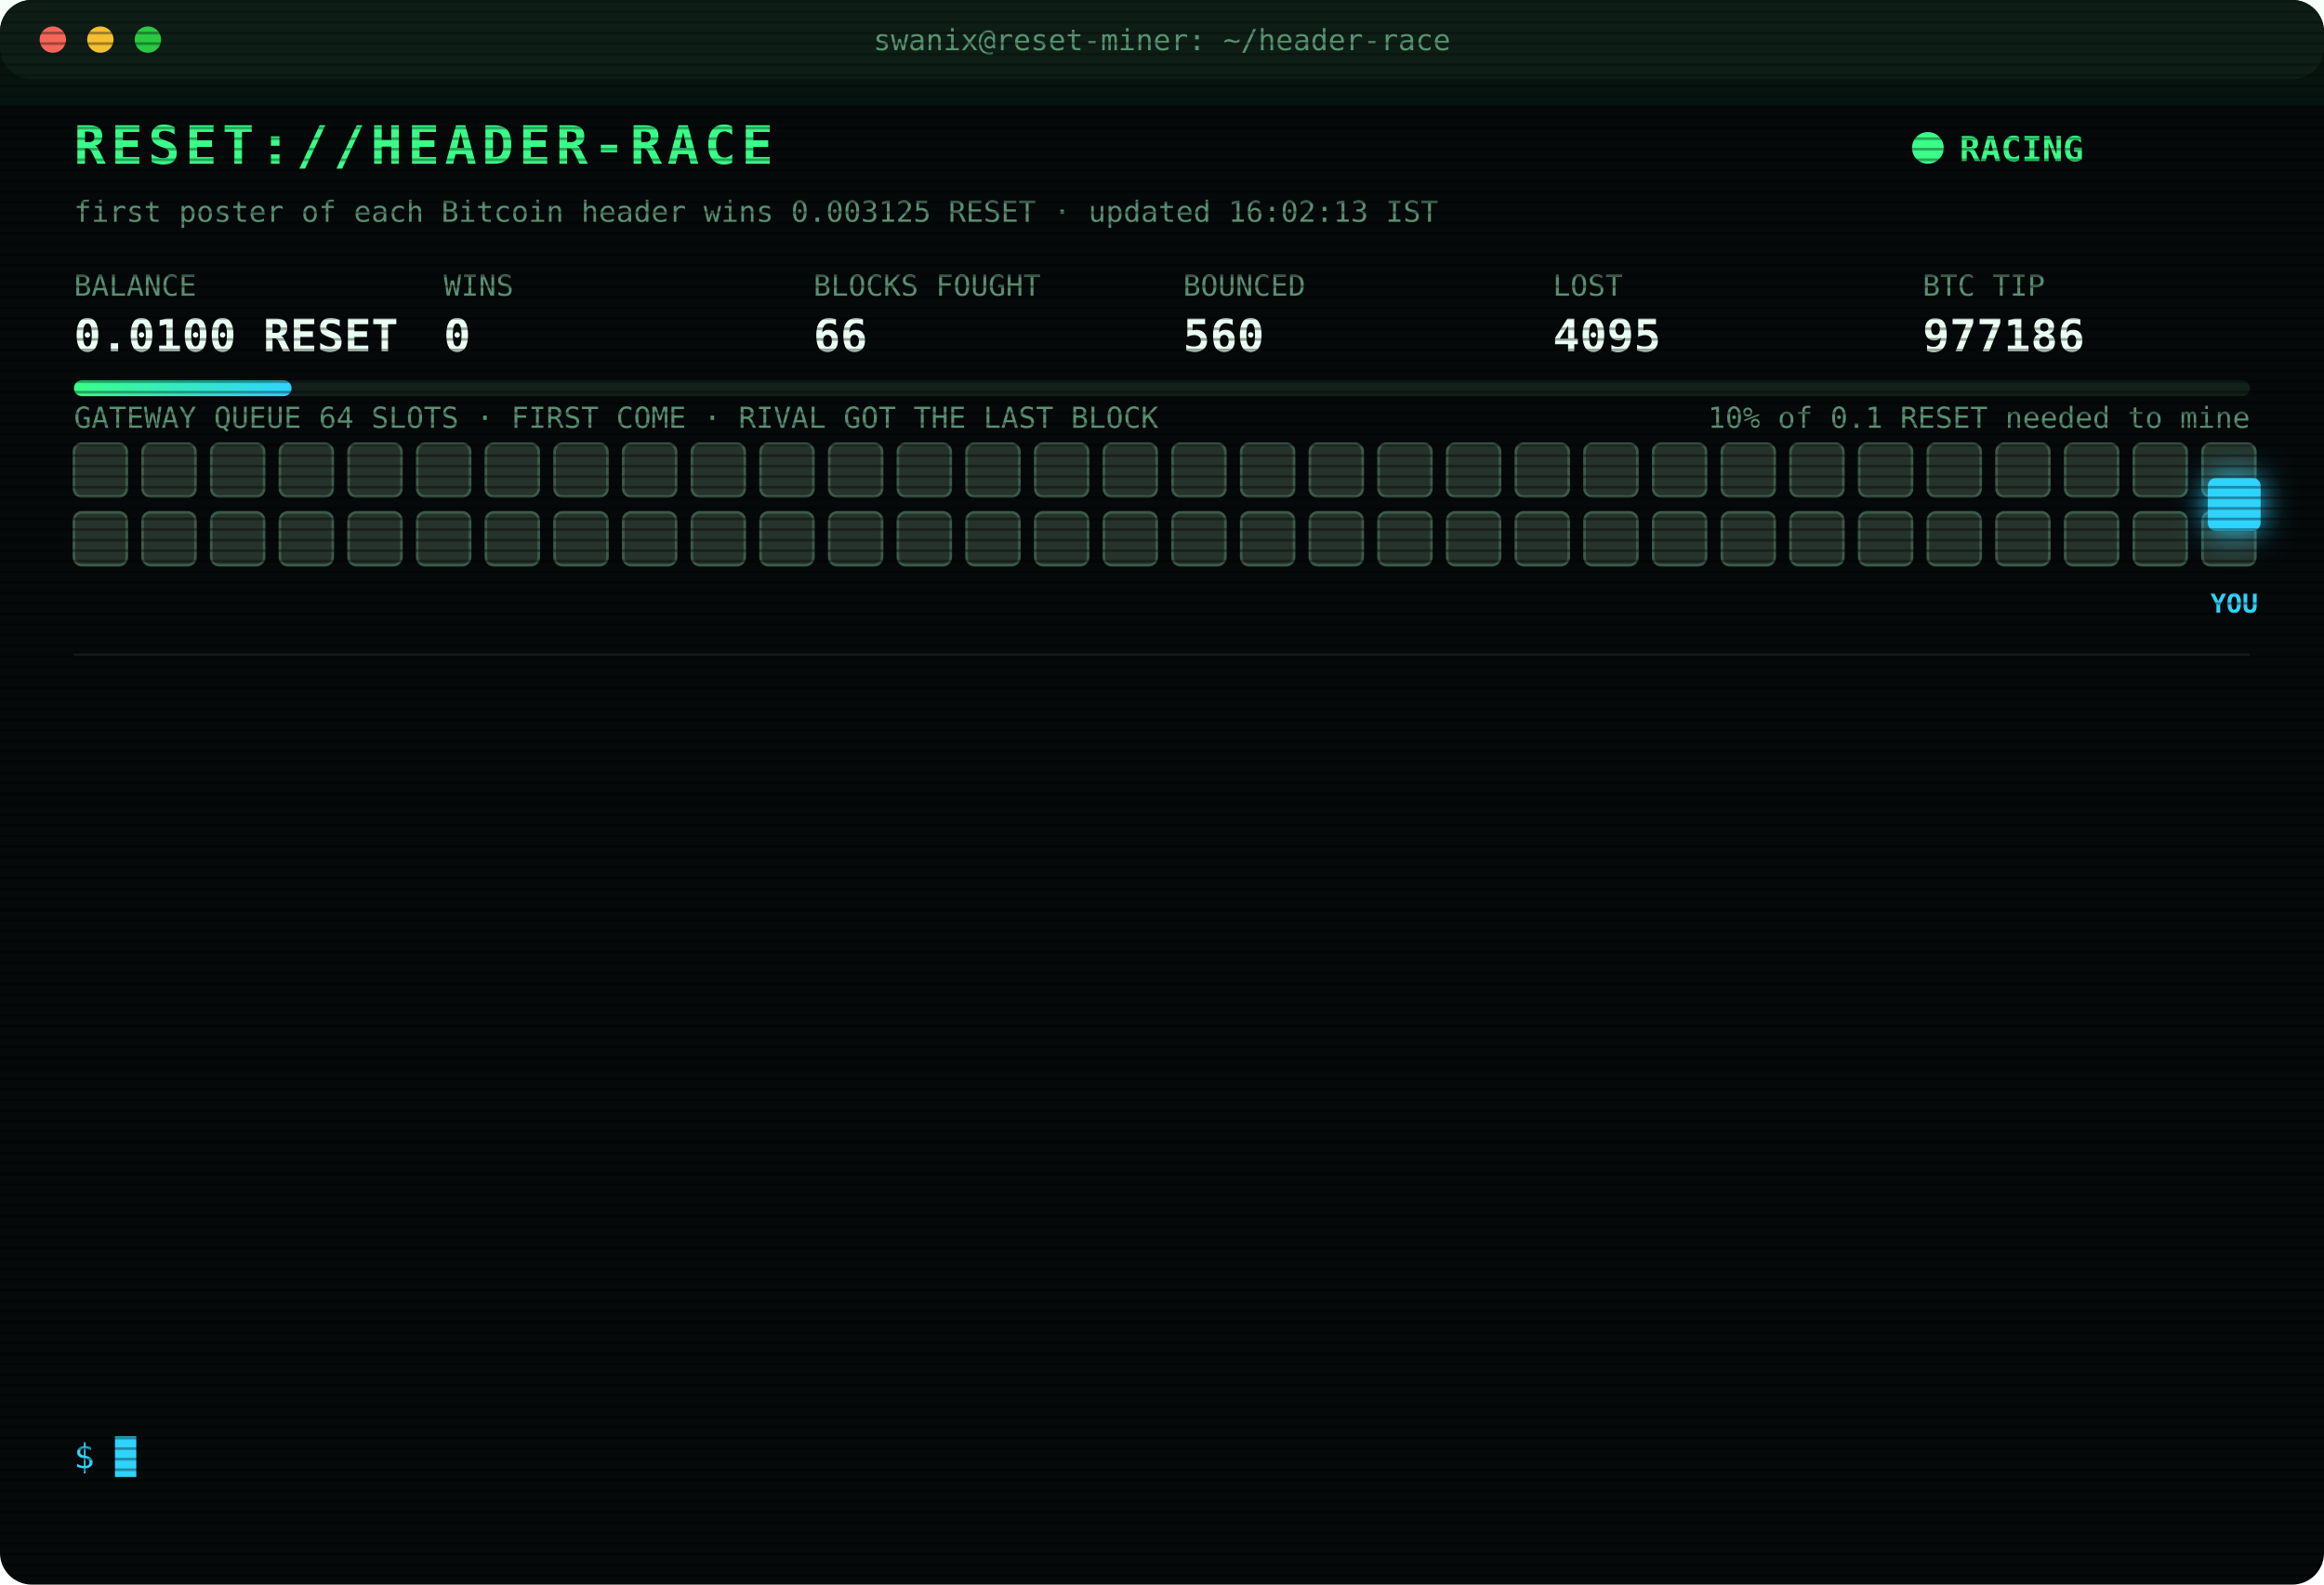
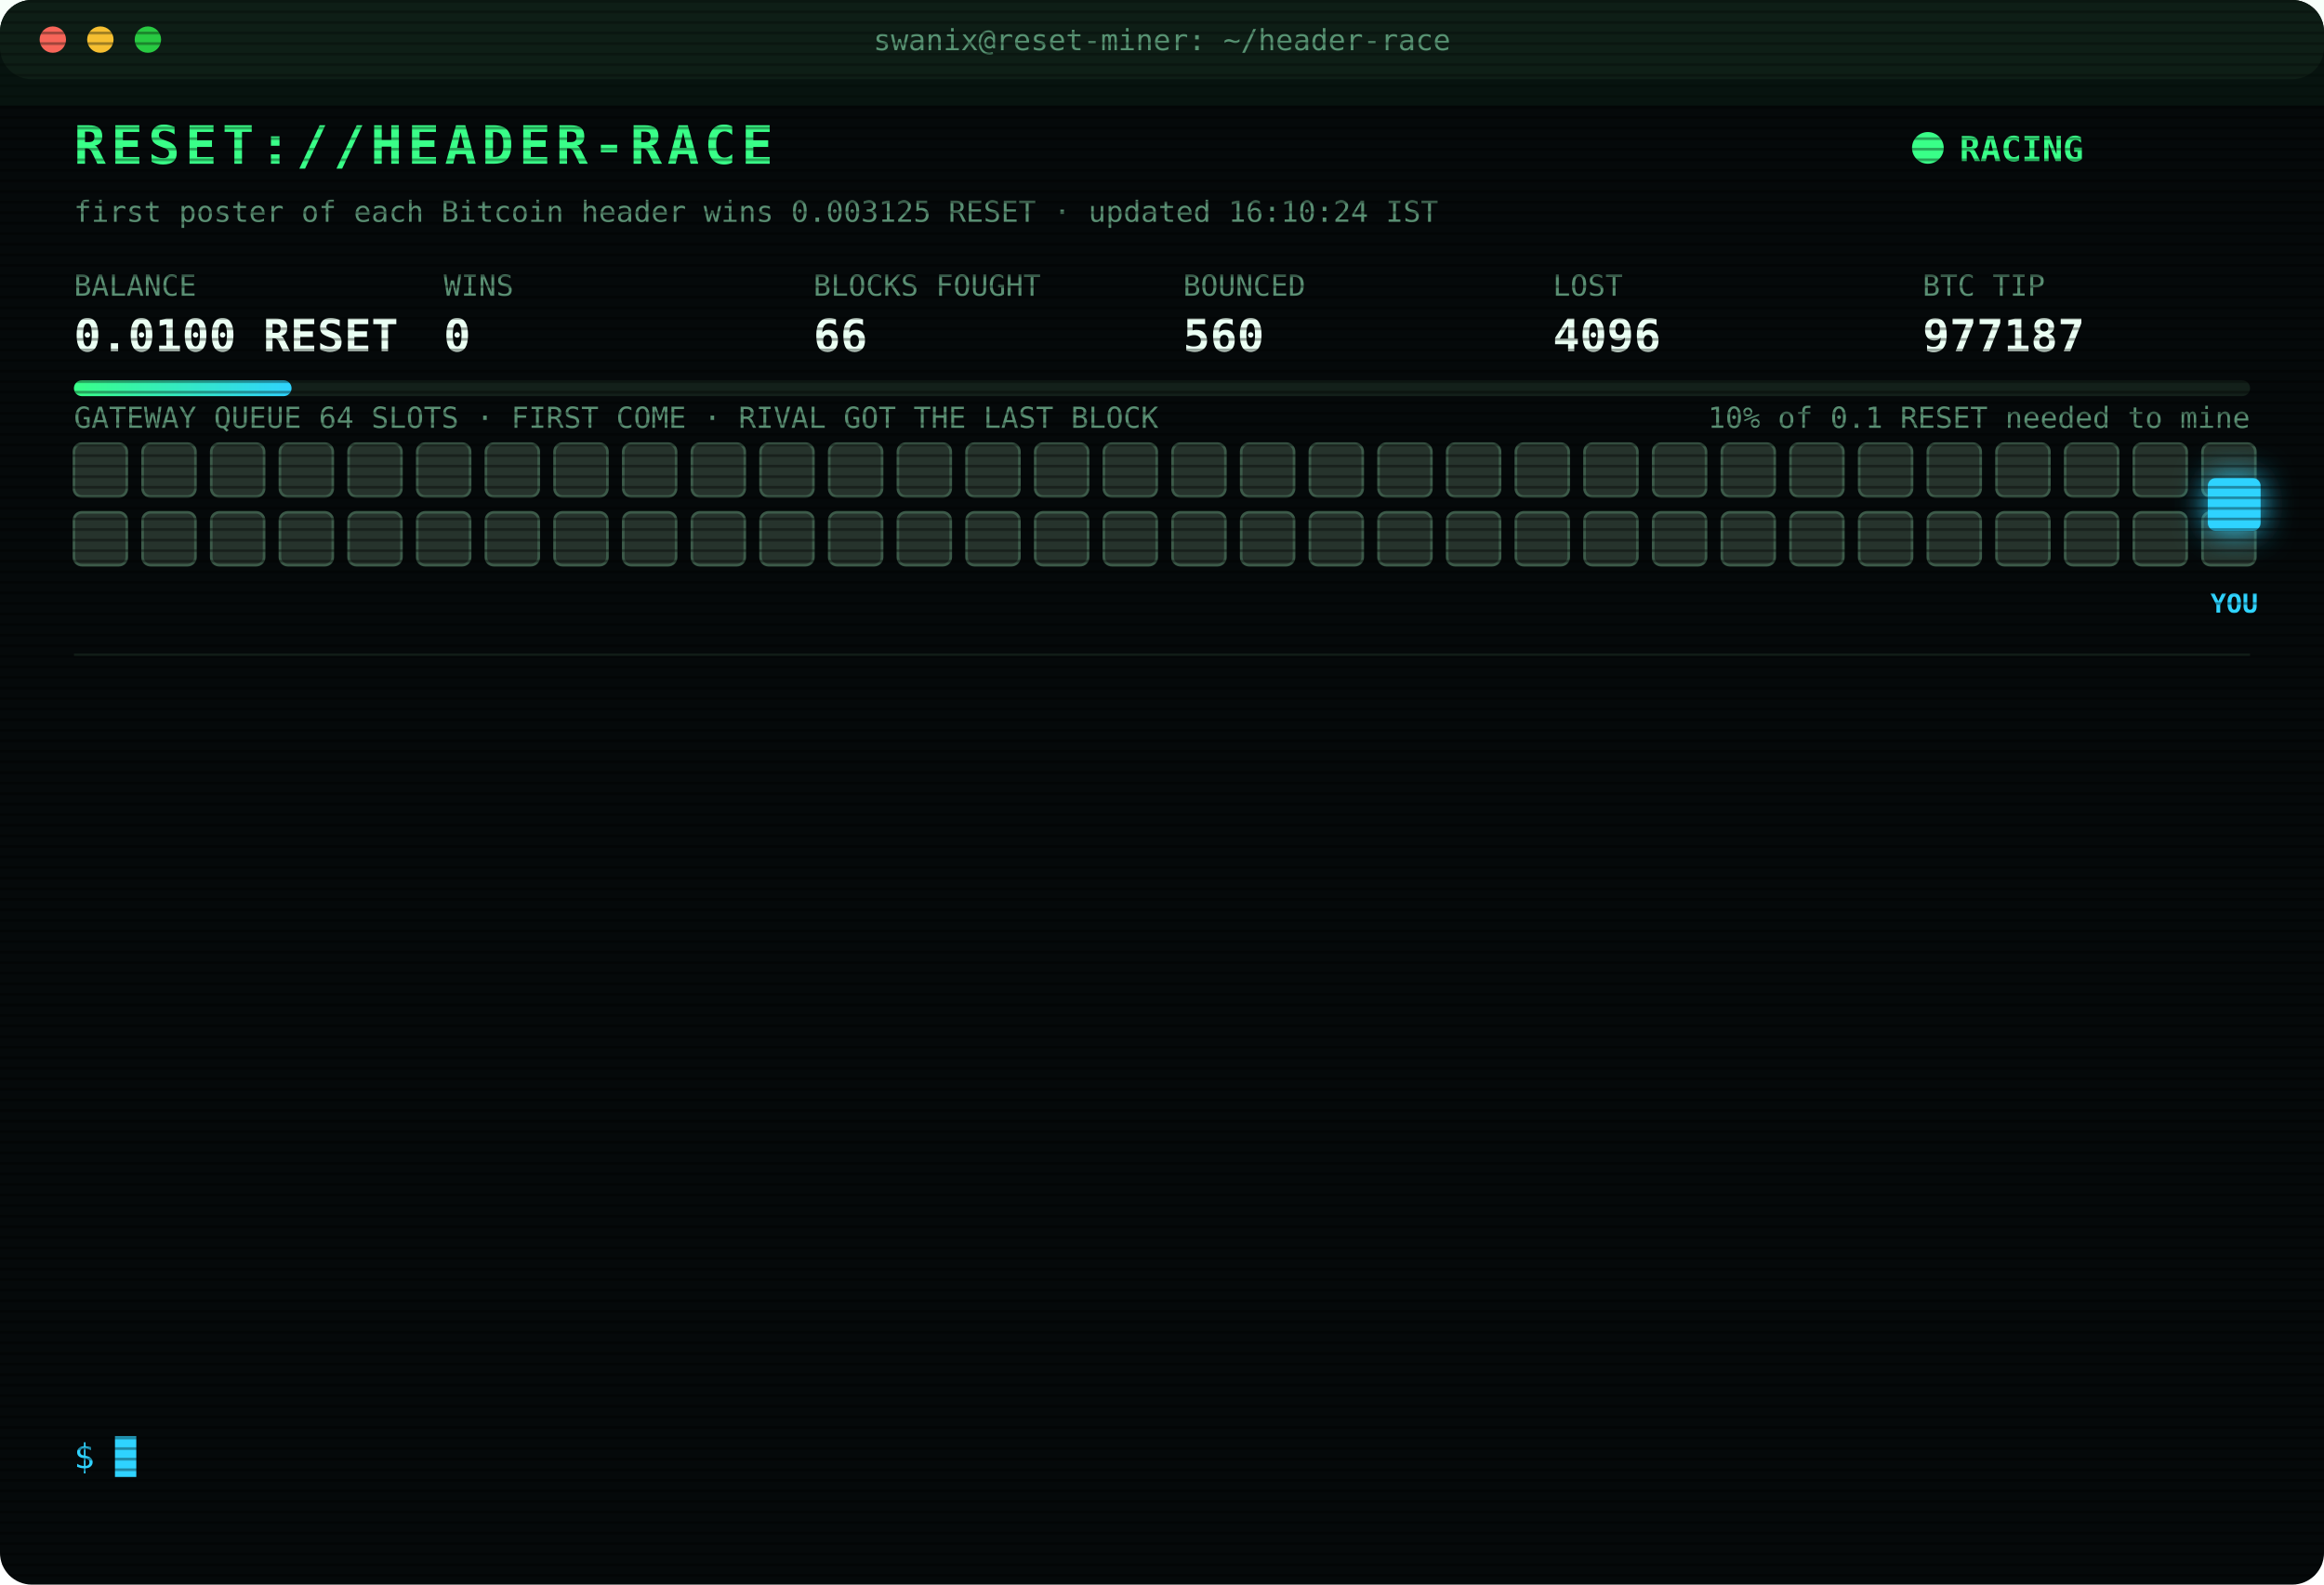
<svg xmlns="http://www.w3.org/2000/svg" width="880" height="600" viewBox="0 0 880 600" font-family="ui-monospace,SFMono-Regular,Menlo,Consolas,monospace">
  <style>
text{font-size:13px;fill:#7CFFB2}
.title{font-size:20px;font-weight:700;fill:#39FF88;letter-spacing:2px;animation:glitch 3s infinite steps(1)}
.sub{fill:#2fd3ff}.k{fill:#5a8f73;font-size:11px}.v{font-size:17px;font-weight:700;fill:#eafff3}
.ts{fill:#3f6b56}.boot{fill:#2fd3ff}.dim{fill:#5a8f73}.bad{fill:#ff4d6d}.warn{fill:#ffd23f}.mag{fill:#ff5cf0}.win{fill:#39FF88;font-weight:700}
.tag{font-size:10px;fill:#2fd3ff;font-weight:700}
.rival{fill:#26332c;stroke:#3c5a49;animation:jam 1.2s infinite alternate}
.idle{fill:#141c18;stroke:#22302a;animation:breathe 4s infinite}
.me{fill:#2fd3ff;filter:drop-shadow(0 0 6px #2fd3ff)}
.hover{animation:nudge 1.1s infinite ease-in-out}.bounce{animation:kick 1.4s infinite}
.ln{opacity:0;animation:in .4s forwards}
.cur{animation:blink 1s infinite steps(1)}
.scan{animation:scan 6s infinite linear}
.led{animation:blink 1.4s infinite}
@keyframes in{from{opacity:0;transform:translateX(-6px)}to{opacity:1;transform:none}}
@keyframes blink{50%{opacity:0}}
@keyframes jam{to{fill:#33463b}}
@keyframes breathe{50%{opacity:.4}}
@keyframes nudge{50%{transform:translateX(-10px)}}
@keyframes kick{0%,100%{transform:none}30%{transform:translateX(-14px)}55%{transform:translateX(10px) translateY(-6px)}}
@keyframes glitch{0%,92%{transform:none}93%{transform:translateX(2px);fill:#ff4d6d}95%{transform:translateX(-2px);fill:#2fd3ff}97%{transform:none}}
@keyframes scan{from{transform:translateY(-40px)}to{transform:translateY(600px)}}
</style>
  <defs>
    <pattern id="sl" width="4" height="4" patternUnits="userSpaceOnUse">
      <rect width="4" height="1" fill="#000" opacity=".35" />
    </pattern>
    <linearGradient id="bar">
      <stop offset="0" stop-color="#39FF88" />
      <stop offset="1" stop-color="#2fd3ff" />
    </linearGradient>
  </defs>
  <rect width="880" height="600" rx="12" fill="#05090a" />
  <rect width="880" height="30" rx="12" fill="#0d1512" />
  <circle cx="20" cy="15" r="5" fill="#ff5f57" />
  <circle cx="38" cy="15" r="5" fill="#febc2e" />
  <circle cx="56" cy="15" r="5" fill="#28c840" />
  <text x="440" y="19" text-anchor="middle" class="k">swanix@reset-miner: ~/header-race</text>
  <text x="28" y="62" class="title">RESET://HEADER-RACE</text>
  <circle class="led" cx="730" cy="56" r="6" fill="#39FF88" />
  <text x="742" y="61" class="win">RACING</text>
-   <text x="28" y="84" class="k">first poster of each Bitcoin header wins 0.003125 RESET · updated 16:02:13 IST</text>
+   <text x="28" y="84" class="k">first poster of each Bitcoin header wins 0.003125 RESET · updated 16:10:24 IST</text>
  <text x="28" y="112" class="k">BALANCE</text>
  <text x="28" y="133" class="v">0.0100 RESET</text>
  <text x="168" y="112" class="k">WINS</text>
  <text x="168" y="133" class="v">0</text>
  <text x="308" y="112" class="k">BLOCKS FOUGHT</text>
  <text x="308" y="133" class="v">66</text>
  <text x="448" y="112" class="k">BOUNCED</text>
  <text x="448" y="133" class="v">560</text>
  <text x="588" y="112" class="k">LOST</text>
-   <text x="588" y="133" class="v">4095</text>
+   <text x="588" y="133" class="v">4096</text>
  <text x="728" y="112" class="k">BTC TIP</text>
-   <text x="728" y="133" class="v">977186</text>
+   <text x="728" y="133" class="v">977187</text>
  <rect x="28" y="144" width="824" height="6" rx="3" fill="#13201a" />
  <rect x="28" y="144" width="82.4" height="6" rx="3" fill="url(#bar)" />
  <text x="852" y="162" text-anchor="end" class="k">10% of 0.1 RESET needed to mine</text>
  <text x="28" y="162" class="k">GATEWAY QUEUE 64 SLOTS · FIRST COME · RIVAL GOT THE LAST BLOCK</text>
  <rect class="rival" x="28" y="168" width="20" height="20" rx="3" style="animation-delay:0.00s" />
  <rect class="rival" x="54" y="168" width="20" height="20" rx="3" style="animation-delay:0.05s" />
  <rect class="rival" x="80" y="168" width="20" height="20" rx="3" style="animation-delay:0.10s" />
  <rect class="rival" x="106" y="168" width="20" height="20" rx="3" style="animation-delay:0.15s" />
  <rect class="rival" x="132" y="168" width="20" height="20" rx="3" style="animation-delay:0.20s" />
  <rect class="rival" x="158" y="168" width="20" height="20" rx="3" style="animation-delay:0.25s" />
  <rect class="rival" x="184" y="168" width="20" height="20" rx="3" style="animation-delay:0.30s" />
  <rect class="rival" x="210" y="168" width="20" height="20" rx="3" style="animation-delay:0.35s" />
  <rect class="rival" x="236" y="168" width="20" height="20" rx="3" style="animation-delay:0.40s" />
  <rect class="rival" x="262" y="168" width="20" height="20" rx="3" style="animation-delay:0.45s" />
  <rect class="rival" x="288" y="168" width="20" height="20" rx="3" style="animation-delay:0.50s" />
  <rect class="rival" x="314" y="168" width="20" height="20" rx="3" style="animation-delay:0.55s" />
  <rect class="rival" x="340" y="168" width="20" height="20" rx="3" style="animation-delay:0.60s" />
  <rect class="rival" x="366" y="168" width="20" height="20" rx="3" style="animation-delay:0.65s" />
  <rect class="rival" x="392" y="168" width="20" height="20" rx="3" style="animation-delay:0.70s" />
  <rect class="rival" x="418" y="168" width="20" height="20" rx="3" style="animation-delay:0.75s" />
  <rect class="rival" x="444" y="168" width="20" height="20" rx="3" style="animation-delay:0.80s" />
  <rect class="rival" x="470" y="168" width="20" height="20" rx="3" style="animation-delay:0.85s" />
  <rect class="rival" x="496" y="168" width="20" height="20" rx="3" style="animation-delay:0.90s" />
  <rect class="rival" x="522" y="168" width="20" height="20" rx="3" style="animation-delay:0.95s" />
  <rect class="rival" x="548" y="168" width="20" height="20" rx="3" style="animation-delay:1.00s" />
  <rect class="rival" x="574" y="168" width="20" height="20" rx="3" style="animation-delay:1.05s" />
  <rect class="rival" x="600" y="168" width="20" height="20" rx="3" style="animation-delay:1.10s" />
  <rect class="rival" x="626" y="168" width="20" height="20" rx="3" style="animation-delay:1.15s" />
  <rect class="rival" x="652" y="168" width="20" height="20" rx="3" style="animation-delay:1.20s" />
  <rect class="rival" x="678" y="168" width="20" height="20" rx="3" style="animation-delay:1.25s" />
  <rect class="rival" x="704" y="168" width="20" height="20" rx="3" style="animation-delay:1.30s" />
  <rect class="rival" x="730" y="168" width="20" height="20" rx="3" style="animation-delay:1.35s" />
  <rect class="rival" x="756" y="168" width="20" height="20" rx="3" style="animation-delay:1.40s" />
  <rect class="rival" x="782" y="168" width="20" height="20" rx="3" style="animation-delay:1.45s" />
  <rect class="rival" x="808" y="168" width="20" height="20" rx="3" style="animation-delay:1.50s" />
  <rect class="rival" x="834" y="168" width="20" height="20" rx="3" style="animation-delay:1.55s" />
  <rect class="rival" x="28" y="194" width="20" height="20" rx="3" style="animation-delay:1.60s" />
  <rect class="rival" x="54" y="194" width="20" height="20" rx="3" style="animation-delay:1.65s" />
  <rect class="rival" x="80" y="194" width="20" height="20" rx="3" style="animation-delay:1.70s" />
  <rect class="rival" x="106" y="194" width="20" height="20" rx="3" style="animation-delay:1.75s" />
  <rect class="rival" x="132" y="194" width="20" height="20" rx="3" style="animation-delay:1.80s" />
  <rect class="rival" x="158" y="194" width="20" height="20" rx="3" style="animation-delay:1.85s" />
  <rect class="rival" x="184" y="194" width="20" height="20" rx="3" style="animation-delay:1.90s" />
  <rect class="rival" x="210" y="194" width="20" height="20" rx="3" style="animation-delay:1.95s" />
  <rect class="rival" x="236" y="194" width="20" height="20" rx="3" style="animation-delay:2.00s" />
  <rect class="rival" x="262" y="194" width="20" height="20" rx="3" style="animation-delay:2.05s" />
  <rect class="rival" x="288" y="194" width="20" height="20" rx="3" style="animation-delay:2.10s" />
  <rect class="rival" x="314" y="194" width="20" height="20" rx="3" style="animation-delay:2.15s" />
  <rect class="rival" x="340" y="194" width="20" height="20" rx="3" style="animation-delay:2.20s" />
  <rect class="rival" x="366" y="194" width="20" height="20" rx="3" style="animation-delay:2.25s" />
  <rect class="rival" x="392" y="194" width="20" height="20" rx="3" style="animation-delay:2.30s" />
  <rect class="rival" x="418" y="194" width="20" height="20" rx="3" style="animation-delay:2.35s" />
  <rect class="rival" x="444" y="194" width="20" height="20" rx="3" style="animation-delay:2.40s" />
  <rect class="rival" x="470" y="194" width="20" height="20" rx="3" style="animation-delay:2.45s" />
  <rect class="rival" x="496" y="194" width="20" height="20" rx="3" style="animation-delay:2.50s" />
  <rect class="rival" x="522" y="194" width="20" height="20" rx="3" style="animation-delay:2.55s" />
  <rect class="rival" x="548" y="194" width="20" height="20" rx="3" style="animation-delay:2.60s" />
  <rect class="rival" x="574" y="194" width="20" height="20" rx="3" style="animation-delay:2.65s" />
  <rect class="rival" x="600" y="194" width="20" height="20" rx="3" style="animation-delay:2.70s" />
  <rect class="rival" x="626" y="194" width="20" height="20" rx="3" style="animation-delay:2.75s" />
  <rect class="rival" x="652" y="194" width="20" height="20" rx="3" style="animation-delay:2.80s" />
  <rect class="rival" x="678" y="194" width="20" height="20" rx="3" style="animation-delay:2.85s" />
  <rect class="rival" x="704" y="194" width="20" height="20" rx="3" style="animation-delay:2.90s" />
  <rect class="rival" x="730" y="194" width="20" height="20" rx="3" style="animation-delay:2.95s" />
  <rect class="rival" x="756" y="194" width="20" height="20" rx="3" style="animation-delay:3.00s" />
  <rect class="rival" x="782" y="194" width="20" height="20" rx="3" style="animation-delay:3.05s" />
  <rect class="rival" x="808" y="194" width="20" height="20" rx="3" style="animation-delay:3.10s" />
  <rect class="rival" x="834" y="194" width="20" height="20" rx="3" style="animation-delay:3.15s" />
  <g class="hover">
    <rect class="me" x="836" y="181" width="20" height="20" rx="3" />
    <text class="tag" x="846" y="232" text-anchor="middle">YOU</text>
  </g>
  <line x1="28" x2="852" y1="248" y2="248" stroke="#13201a" />
  <g class="ln" style="animation-delay:0.40s">
-     <text x="28" y="270" class="ts">14:03:37</text>
-     <text x="104" y="270" class="bad">[LOST] #977174 taken by a rival miner</text>
+     <text x="28" y="270" class="ts">14:23:00</text>
+     <text x="104" y="270" class="bad">[LOST] #977175 taken by a rival miner</text>
  </g>
  <g class="ln" style="animation-delay:0.65s">
-     <text x="28" y="292" class="ts">14:23:00</text>
-     <text x="104" y="292" class="bad">[LOST] #977175 taken by a rival miner</text>
+     <text x="28" y="292" class="ts">14:39:17</text>
+     <text x="104" y="292" class="bad">[LOST] #977176 taken by a rival miner</text>
  </g>
  <g class="ln" style="animation-delay:0.90s">
-     <text x="28" y="314" class="ts">14:39:17</text>
-     <text x="104" y="314" class="bad">[LOST] #977176 taken by a rival miner</text>
+     <text x="28" y="314" class="ts">14:44:33</text>
+     <text x="104" y="314" class="bad">[LOST] #977177 taken by a rival miner</text>
  </g>
  <g class="ln" style="animation-delay:1.15s">
-     <text x="28" y="336" class="ts">14:44:33</text>
-     <text x="104" y="336" class="bad">[LOST] #977177 taken by a rival miner</text>
+     <text x="28" y="336" class="ts">15:22:20</text>
+     <text x="104" y="336" class="bad">[LOST] #977179 taken by a rival miner</text>
  </g>
  <g class="ln" style="animation-delay:1.40s">
-     <text x="28" y="358" class="ts">15:22:20</text>
-     <text x="104" y="358" class="bad">[LOST] #977179 taken by a rival miner</text>
+     <text x="28" y="358" class="ts">15:23:39</text>
+     <text x="104" y="358" class="bad">[LOST] #977180 taken by a rival miner</text>
  </g>
  <g class="ln" style="animation-delay:1.65s">
-     <text x="28" y="380" class="ts">15:23:39</text>
-     <text x="104" y="380" class="bad">[LOST] #977180 taken by a rival miner</text>
+     <text x="28" y="380" class="ts">15:24:11</text>
+     <text x="104" y="380" class="bad">[GATEWAY DOWN] no response · 560ms</text>
  </g>
  <g class="ln" style="animation-delay:1.90s">
-     <text x="28" y="402" class="ts">15:24:11</text>
-     <text x="104" y="402" class="bad">[GATEWAY DOWN] no response · 560ms</text>
+     <text x="28" y="402" class="ts">15:24:15</text>
+     <text x="104" y="402" class="bad">[LOST] #977181 taken by a rival miner</text>
  </g>
  <g class="ln" style="animation-delay:2.15s">
-     <text x="28" y="424" class="ts">15:24:15</text>
-     <text x="104" y="424" class="bad">[LOST] #977181 taken by a rival miner</text>
+     <text x="28" y="424" class="ts">15:32:28</text>
+     <text x="104" y="424" class="bad">[LOST] #977182 taken by a rival miner</text>
  </g>
  <g class="ln" style="animation-delay:2.40s">
-     <text x="28" y="446" class="ts">15:32:28</text>
-     <text x="104" y="446" class="bad">[LOST] #977182 taken by a rival miner</text>
+     <text x="28" y="446" class="ts">15:42:37</text>
+     <text x="104" y="446" class="bad">[LOST] #977183 taken by a rival miner</text>
  </g>
  <g class="ln" style="animation-delay:2.65s">
-     <text x="28" y="468" class="ts">15:42:37</text>
-     <text x="104" y="468" class="bad">[LOST] #977183 taken by a rival miner</text>
+     <text x="28" y="468" class="ts">15:55:25</text>
+     <text x="104" y="468" class="bad">[LOST] #977184 taken by a rival miner</text>
  </g>
  <g class="ln" style="animation-delay:2.90s">
-     <text x="28" y="490" class="ts">15:55:25</text>
-     <text x="104" y="490" class="bad">[LOST] #977184 taken by a rival miner</text>
+     <text x="28" y="490" class="ts">16:01:40</text>
+     <text x="104" y="490" class="bad">[LOST] #977185 taken by a rival miner</text>
  </g>
  <g class="ln" style="animation-delay:3.15s">
-     <text x="28" y="512" class="ts">16:01:40</text>
-     <text x="104" y="512" class="bad">[LOST] #977185 taken by a rival miner</text>
+     <text x="28" y="512" class="ts">16:02:13</text>
+     <text x="104" y="512" class="bad">[LOST] #977186 taken by a rival miner</text>
  </g>
  <g class="ln" style="animation-delay:3.40s">
-     <text x="28" y="534" class="ts">16:02:13</text>
-     <text x="104" y="534" class="bad">[LOST] #977186 taken by a rival miner</text>
+     <text x="28" y="534" class="ts">16:10:24</text>
+     <text x="104" y="534" class="bad">[LOST] #977187 taken by a rival miner</text>
  </g>
  <text x="28" y="556" class="sub">$ <tspan class="cur">█</tspan>
  </text>
  <rect width="880" height="600" rx="12" fill="url(#sl)" pointer-events="none" />
  <rect class="scan" width="880" height="40" fill="#39FF88" opacity=".04" />
</svg>
